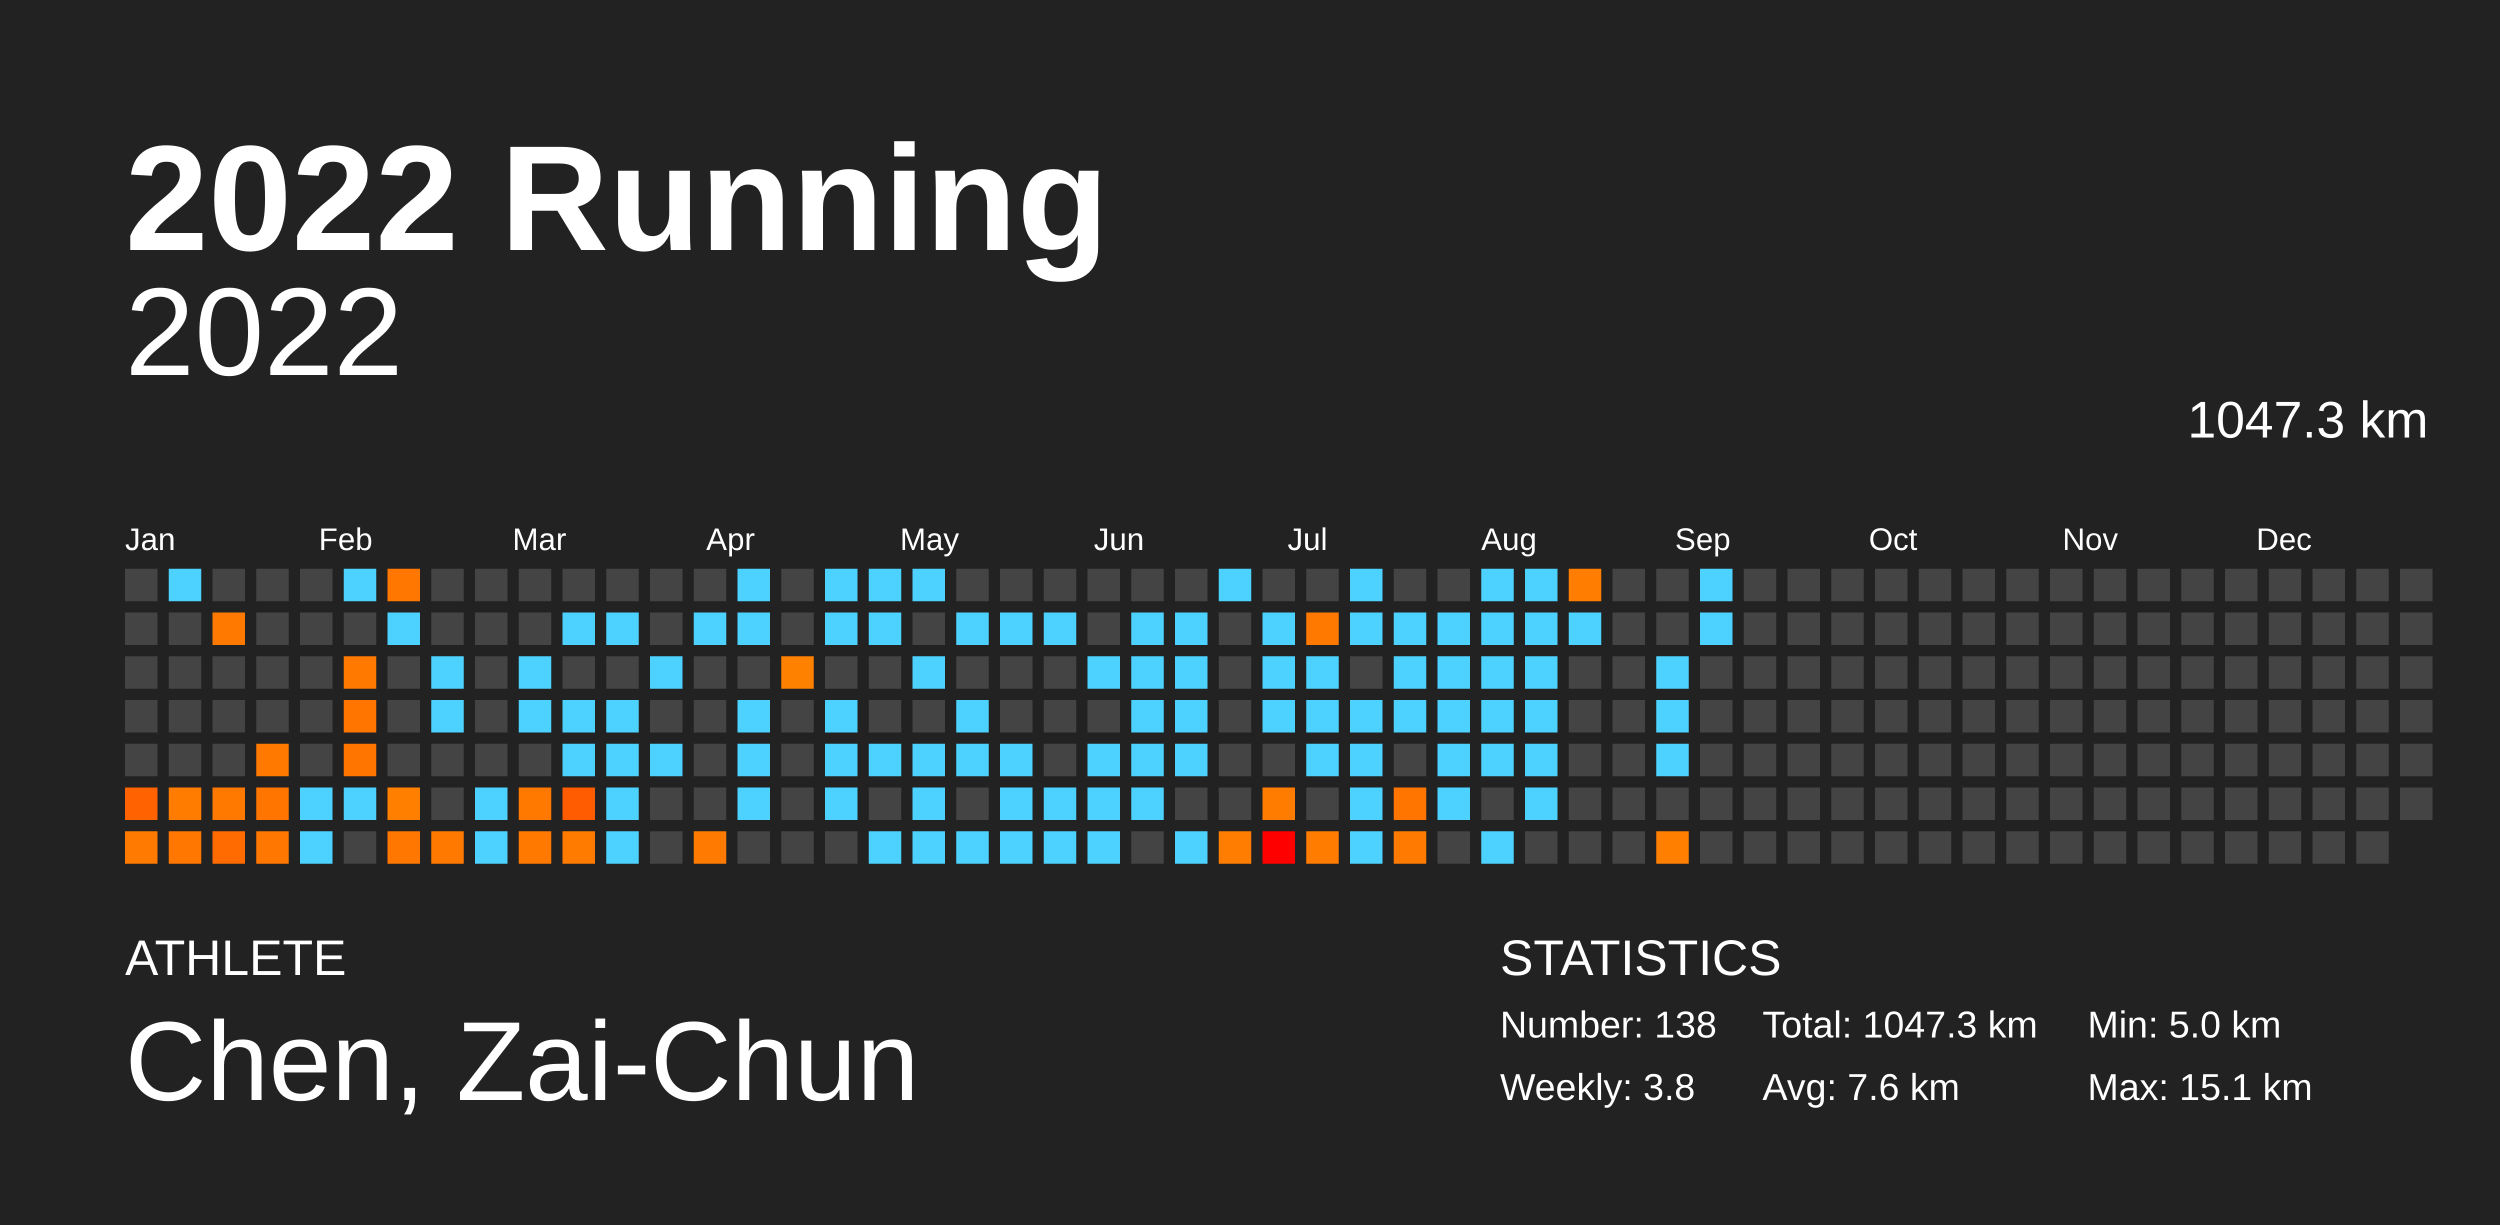
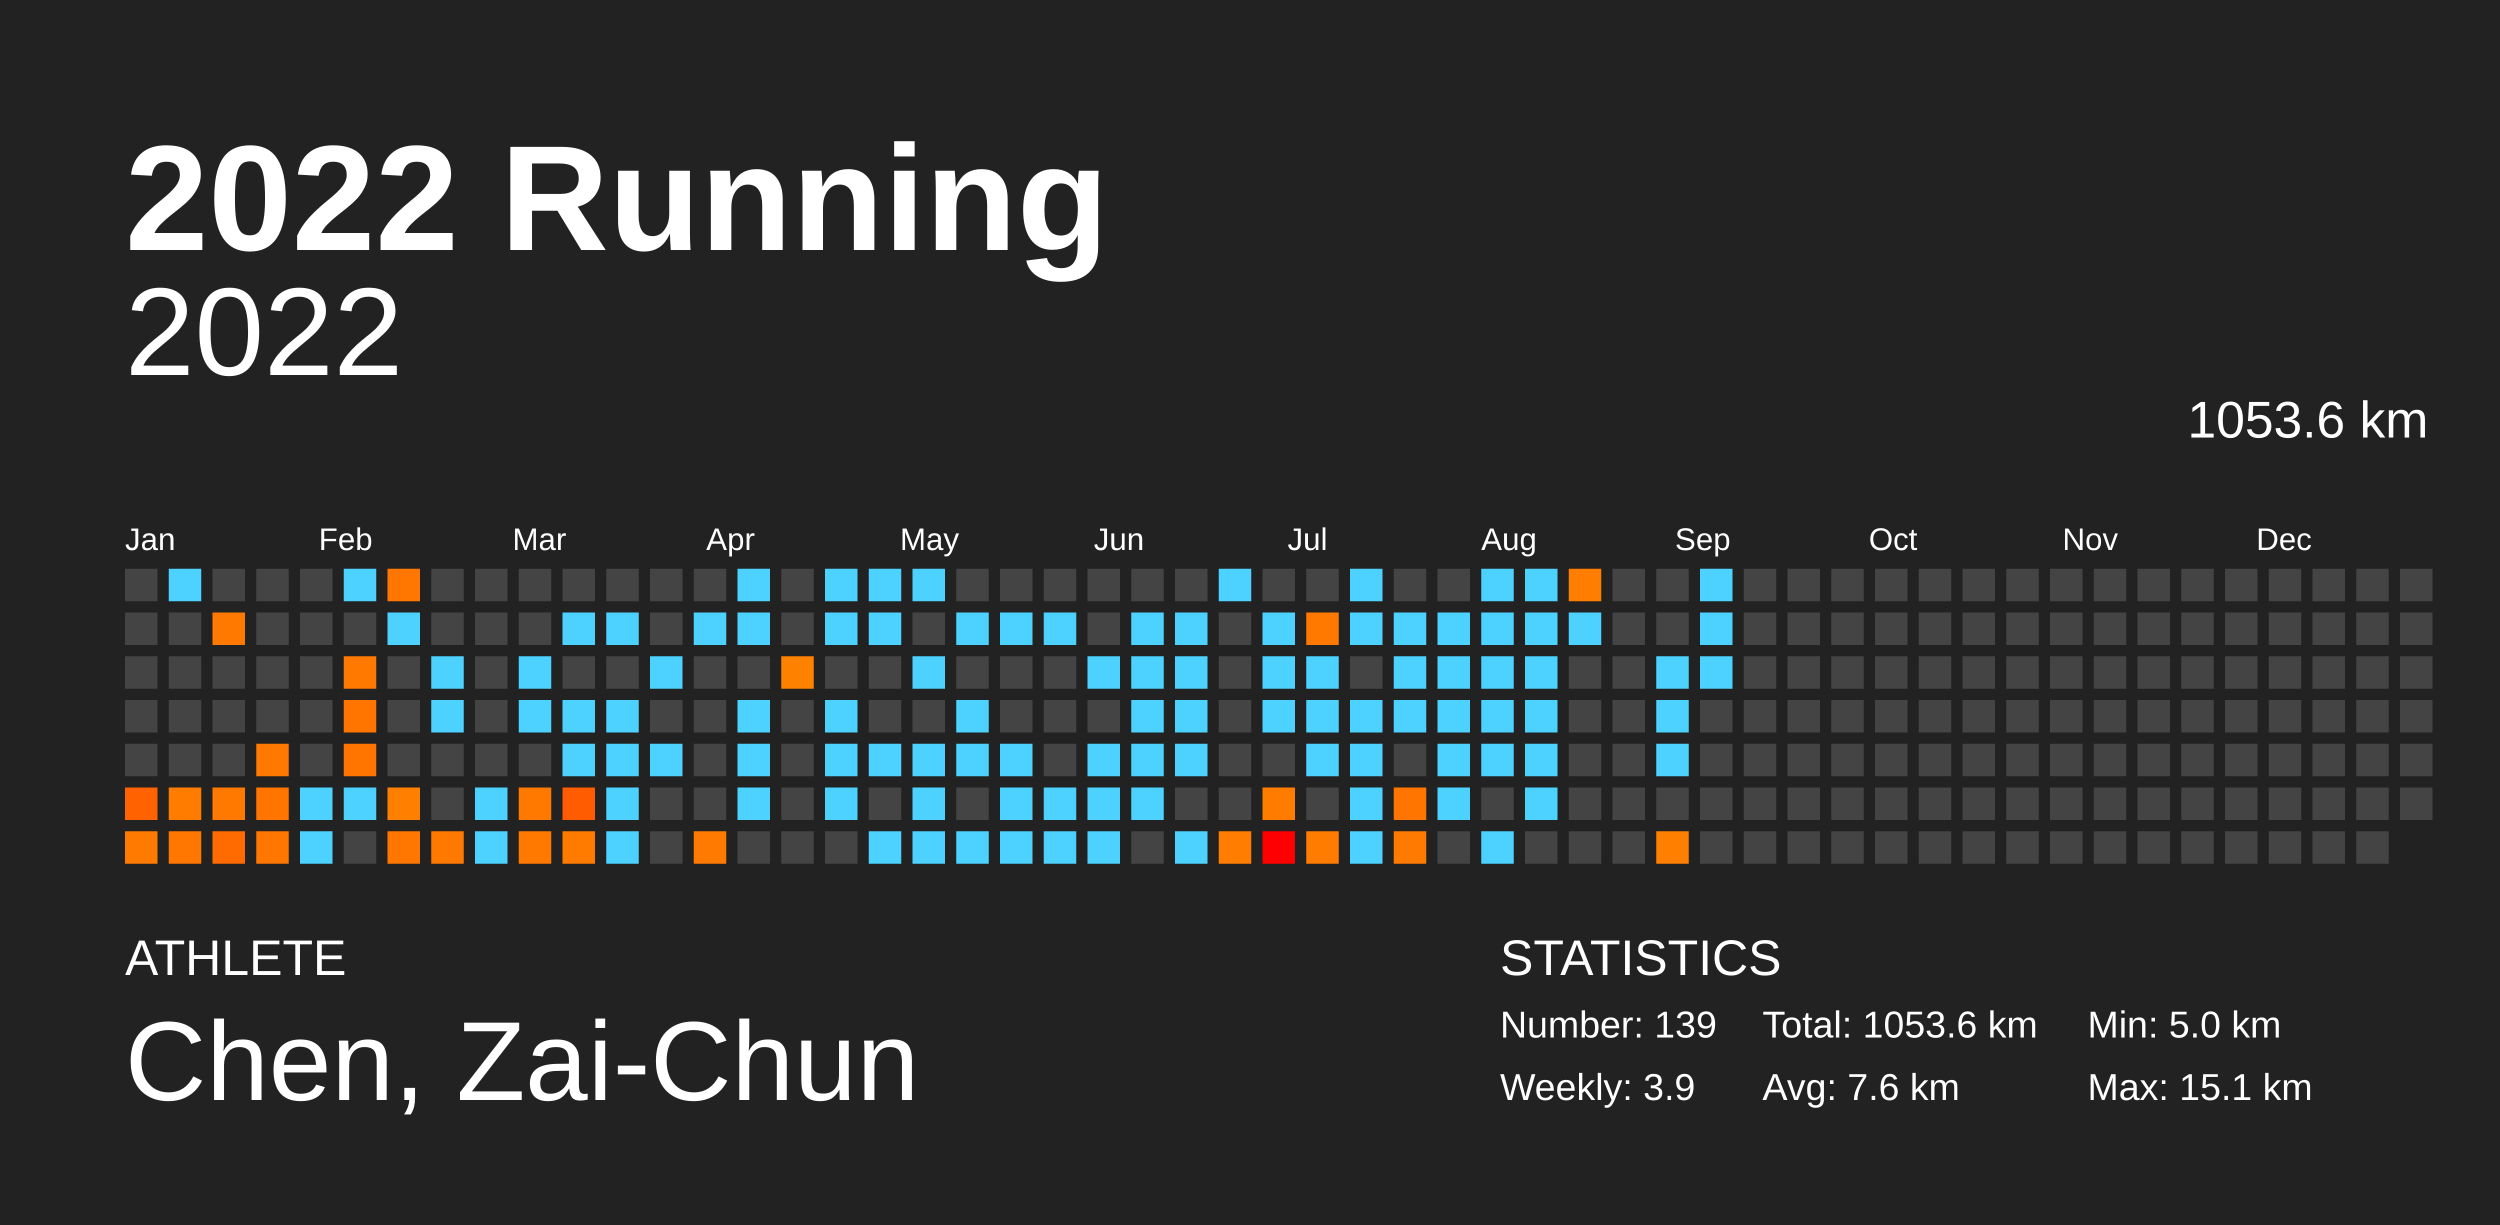
<svg xmlns="http://www.w3.org/2000/svg" baseProfile="full" height="98mm" version="1.1" viewBox="0,0,200,98" width="200mm">
  <defs />
  <rect fill="#222222" height="98" width="200" x="0" y="0" />
  <text fill="#FFFFFF" style="font-size:12px; font-family:Arial; font-weight:bold;" x="10" y="20">2022 Running</text>
  <text fill="#FFFFFF" style="font-size:4px; font-family:Arial" x="10" y="78">ATHLETE</text>
  <text fill="#FFFFFF" style="font-size:9px; font-family:Arial" x="10" y="88">Chen, Zai-Chun</text>
  <text fill="#FFFFFF" style="font-size:4px; font-family:Arial" x="120" y="78">STATISTICS</text>
-   <text fill="#FFFFFF" style="font-size:3px; font-family:Arial" x="120" y="83">Number: 138</text>
-   <text fill="#FFFFFF" style="font-size:3px; font-family:Arial" x="120" y="88">Weekly: 3.8</text>
-   <text fill="#FFFFFF" style="font-size:3px; font-family:Arial" x="141" y="83">Total: 1047.3 km</text>
+   <text fill="#FFFFFF" style="font-size:3px; font-family:Arial" x="120" y="83">Number: 139</text>
+   <text fill="#FFFFFF" style="font-size:3px; font-family:Arial" x="120" y="88">Weekly: 3.9</text>
+   <text fill="#FFFFFF" style="font-size:3px; font-family:Arial" x="141" y="83">Total: 1053.6 km</text>
  <text fill="#FFFFFF" style="font-size:3px; font-family:Arial" x="141" y="88">Avg: 7.6 km</text>
  <text fill="#FFFFFF" style="font-size:3px; font-family:Arial" x="167" y="83">Min: 5.0 km</text>
  <text fill="#FFFFFF" style="font-size:3px; font-family:Arial" x="167" y="88">Max: 15.1 km</text>
  <text alignment-baseline="hanging" fill="#FFFFFF" style="font-size:10.0px; font-family:Arial;" x="10" y="30">2022</text>
-   <text alignment-baseline="hanging" fill="#FFFFFF" style="font-size:4.125px; font-family:Arial;" x="175" y="35">1047.3 km</text>
+   <text alignment-baseline="hanging" fill="#FFFFFF" style="font-size:4.125px; font-family:Arial;" x="175" y="35">1053.6 km</text>
  <text fill="#FFFFFF" style="font-size:2.5px; font-family:Arial" x="10.0" y="44">Jan</text>
  <text fill="#FFFFFF" style="font-size:2.5px; font-family:Arial" x="25.5" y="44">Feb</text>
  <text fill="#FFFFFF" style="font-size:2.5px; font-family:Arial" x="41.0" y="44">Mar</text>
  <text fill="#FFFFFF" style="font-size:2.5px; font-family:Arial" x="56.5" y="44">Apr</text>
  <text fill="#FFFFFF" style="font-size:2.5px; font-family:Arial" x="72.0" y="44">May</text>
  <text fill="#FFFFFF" style="font-size:2.5px; font-family:Arial" x="87.5" y="44">Jun</text>
  <text fill="#FFFFFF" style="font-size:2.5px; font-family:Arial" x="103.0" y="44">Jul</text>
  <text fill="#FFFFFF" style="font-size:2.5px; font-family:Arial" x="118.5" y="44">Aug</text>
  <text fill="#FFFFFF" style="font-size:2.5px; font-family:Arial" x="134.0" y="44">Sep</text>
  <text fill="#FFFFFF" style="font-size:2.5px; font-family:Arial" x="149.5" y="44">Oct</text>
  <text fill="#FFFFFF" style="font-size:2.5px; font-family:Arial" x="165.0" y="44">Nov</text>
  <text fill="#FFFFFF" style="font-size:2.5px; font-family:Arial" x="180.5" y="44">Dec</text>
  <rect fill="#444444" height="2.6" width="2.6" x="10.0" y="45.5" />
  <rect fill="#444444" height="2.6" width="2.6" x="10.0" y="49.0" />
  <rect fill="#444444" height="2.6" width="2.6" x="10.0" y="52.5" />
  <rect fill="#444444" height="2.6" width="2.6" x="10.0" y="56.0" />
  <rect fill="#444444" height="2.6" width="2.6" x="10.0" y="59.5" />
  <rect fill="#ff6200" height="2.6" width="2.6" x="10.0" y="63.0" />
  <rect fill="#ff7a00" height="2.6" width="2.6" x="10.0" y="66.5" />
  <rect fill="#4dd2ff" height="2.6" width="2.6" x="13.5" y="45.5" />
  <rect fill="#444444" height="2.6" width="2.6" x="13.5" y="49.0" />
  <rect fill="#444444" height="2.6" width="2.6" x="13.5" y="52.5" />
  <rect fill="#444444" height="2.6" width="2.6" x="13.5" y="56.0" />
  <rect fill="#444444" height="2.6" width="2.6" x="13.5" y="59.5" />
  <rect fill="#ff7c00" height="2.6" width="2.6" x="13.5" y="63.0" />
  <rect fill="#ff7600" height="2.6" width="2.6" x="13.5" y="66.5" />
  <rect fill="#444444" height="2.6" width="2.6" x="17.0" y="45.5" />
  <rect fill="#ff7900" height="2.6" width="2.6" x="17.0" y="49.0" />
  <rect fill="#444444" height="2.6" width="2.6" x="17.0" y="52.5" />
  <rect fill="#444444" height="2.6" width="2.6" x="17.0" y="56.0" />
  <rect fill="#444444" height="2.6" width="2.6" x="17.0" y="59.5" />
  <rect fill="#ff7900" height="2.6" width="2.6" x="17.0" y="63.0" />
  <rect fill="#ff6b00" height="2.6" width="2.6" x="17.0" y="66.5" />
  <rect fill="#444444" height="2.6" width="2.6" x="20.5" y="45.5" />
  <rect fill="#444444" height="2.6" width="2.6" x="20.5" y="49.0" />
  <rect fill="#444444" height="2.6" width="2.6" x="20.5" y="52.5" />
  <rect fill="#444444" height="2.6" width="2.6" x="20.5" y="56.0" />
  <rect fill="#ff7800" height="2.6" width="2.6" x="20.5" y="59.5" />
  <rect fill="#ff7500" height="2.6" width="2.6" x="20.5" y="63.0" />
  <rect fill="#ff7600" height="2.6" width="2.6" x="20.5" y="66.5" />
  <rect fill="#444444" height="2.6" width="2.6" x="24.0" y="45.5" />
  <rect fill="#444444" height="2.6" width="2.6" x="24.0" y="49.0" />
  <rect fill="#444444" height="2.6" width="2.6" x="24.0" y="52.5" />
  <rect fill="#444444" height="2.6" width="2.6" x="24.0" y="56.0" />
  <rect fill="#444444" height="2.6" width="2.6" x="24.0" y="59.5" />
  <rect fill="#4dd2ff" height="2.6" width="2.6" x="24.0" y="63.0" />
  <rect fill="#4dd2ff" height="2.6" width="2.6" x="24.0" y="66.5" />
  <rect fill="#4dd2ff" height="2.6" width="2.6" x="27.5" y="45.5" />
  <rect fill="#444444" height="2.6" width="2.6" x="27.5" y="49.0" />
  <rect fill="#ff7800" height="2.6" width="2.6" x="27.5" y="52.5" />
  <rect fill="#ff7500" height="2.6" width="2.6" x="27.5" y="56.0" />
  <rect fill="#ff7500" height="2.6" width="2.6" x="27.5" y="59.5" />
  <rect fill="#4dd2ff" height="2.6" width="2.6" x="27.5" y="63.0" />
  <rect fill="#444444" height="2.6" width="2.6" x="27.5" y="66.5" />
  <rect fill="#ff7700" height="2.6" width="2.6" x="31.0" y="45.5" />
  <rect fill="#4dd2ff" height="2.6" width="2.6" x="31.0" y="49.0" />
  <rect fill="#444444" height="2.6" width="2.6" x="31.0" y="52.5" />
  <rect fill="#444444" height="2.6" width="2.6" x="31.0" y="56.0" />
  <rect fill="#444444" height="2.6" width="2.6" x="31.0" y="59.5" />
  <rect fill="#ff8000" height="2.6" width="2.6" x="31.0" y="63.0" />
  <rect fill="#ff7700" height="2.6" width="2.6" x="31.0" y="66.5" />
  <rect fill="#444444" height="2.6" width="2.6" x="34.5" y="45.5" />
  <rect fill="#444444" height="2.6" width="2.6" x="34.5" y="49.0" />
  <rect fill="#4dd2ff" height="2.6" width="2.6" x="34.5" y="52.5" />
  <rect fill="#4dd2ff" height="2.6" width="2.6" x="34.5" y="56.0" />
  <rect fill="#444444" height="2.6" width="2.6" x="34.5" y="59.5" />
  <rect fill="#444444" height="2.6" width="2.6" x="34.5" y="63.0" />
  <rect fill="#ff7900" height="2.6" width="2.6" x="34.5" y="66.5" />
  <rect fill="#444444" height="2.6" width="2.6" x="38.0" y="45.5" />
  <rect fill="#444444" height="2.6" width="2.6" x="38.0" y="49.0" />
  <rect fill="#444444" height="2.6" width="2.6" x="38.0" y="52.5" />
  <rect fill="#444444" height="2.6" width="2.6" x="38.0" y="56.0" />
  <rect fill="#444444" height="2.6" width="2.6" x="38.0" y="59.5" />
  <rect fill="#4dd2ff" height="2.6" width="2.6" x="38.0" y="63.0" />
  <rect fill="#4dd2ff" height="2.6" width="2.6" x="38.0" y="66.5" />
  <rect fill="#444444" height="2.6" width="2.6" x="41.5" y="45.5" />
  <rect fill="#444444" height="2.6" width="2.6" x="41.5" y="49.0" />
  <rect fill="#4dd2ff" height="2.6" width="2.6" x="41.5" y="52.5" />
  <rect fill="#4dd2ff" height="2.6" width="2.6" x="41.5" y="56.0" />
  <rect fill="#444444" height="2.6" width="2.6" x="41.5" y="59.5" />
  <rect fill="#ff7900" height="2.6" width="2.6" x="41.5" y="63.0" />
  <rect fill="#ff7900" height="2.6" width="2.6" x="41.5" y="66.5" />
  <rect fill="#444444" height="2.6" width="2.6" x="45.0" y="45.5" />
  <rect fill="#4dd2ff" height="2.6" width="2.6" x="45.0" y="49.0" />
  <rect fill="#444444" height="2.6" width="2.6" x="45.0" y="52.5" />
  <rect fill="#4dd2ff" height="2.6" width="2.6" x="45.0" y="56.0" />
  <rect fill="#4dd2ff" height="2.6" width="2.6" x="45.0" y="59.5" />
  <rect fill="#ff5b00" height="2.6" width="2.6" x="45.0" y="63.0" />
  <rect fill="#ff7b00" height="2.6" width="2.6" x="45.0" y="66.5" />
  <rect fill="#444444" height="2.6" width="2.6" x="48.5" y="45.5" />
  <rect fill="#4dd2ff" height="2.6" width="2.6" x="48.5" y="49.0" />
  <rect fill="#444444" height="2.6" width="2.6" x="48.5" y="52.5" />
  <rect fill="#4dd2ff" height="2.6" width="2.6" x="48.5" y="56.0" />
  <rect fill="#4dd2ff" height="2.6" width="2.6" x="48.5" y="59.5" />
  <rect fill="#4dd2ff" height="2.6" width="2.6" x="48.5" y="63.0" />
  <rect fill="#4dd2ff" height="2.6" width="2.6" x="48.5" y="66.5" />
  <rect fill="#444444" height="2.6" width="2.6" x="52.0" y="45.5" />
  <rect fill="#444444" height="2.6" width="2.6" x="52.0" y="49.0" />
  <rect fill="#4dd2ff" height="2.6" width="2.6" x="52.0" y="52.5" />
  <rect fill="#444444" height="2.6" width="2.6" x="52.0" y="56.0" />
  <rect fill="#4dd2ff" height="2.6" width="2.6" x="52.0" y="59.5" />
  <rect fill="#444444" height="2.6" width="2.6" x="52.0" y="63.0" />
  <rect fill="#444444" height="2.6" width="2.6" x="52.0" y="66.5" />
  <rect fill="#444444" height="2.6" width="2.6" x="55.5" y="45.5" />
  <rect fill="#4dd2ff" height="2.6" width="2.6" x="55.5" y="49.0" />
  <rect fill="#444444" height="2.6" width="2.6" x="55.5" y="52.5" />
  <rect fill="#444444" height="2.6" width="2.6" x="55.5" y="56.0" />
  <rect fill="#444444" height="2.6" width="2.6" x="55.5" y="59.5" />
  <rect fill="#444444" height="2.6" width="2.6" x="55.5" y="63.0" />
  <rect fill="#ff7a00" height="2.6" width="2.6" x="55.5" y="66.5" />
  <rect fill="#4dd2ff" height="2.6" width="2.6" x="59.0" y="45.5" />
  <rect fill="#4dd2ff" height="2.6" width="2.6" x="59.0" y="49.0" />
  <rect fill="#444444" height="2.6" width="2.6" x="59.0" y="52.5" />
  <rect fill="#4dd2ff" height="2.6" width="2.6" x="59.0" y="56.0" />
  <rect fill="#4dd2ff" height="2.6" width="2.6" x="59.0" y="59.5" />
  <rect fill="#4dd2ff" height="2.6" width="2.6" x="59.0" y="63.0" />
  <rect fill="#444444" height="2.6" width="2.6" x="59.0" y="66.5" />
  <rect fill="#444444" height="2.6" width="2.6" x="62.5" y="45.5" />
  <rect fill="#444444" height="2.6" width="2.6" x="62.5" y="49.0" />
  <rect fill="#ff8100" height="2.6" width="2.6" x="62.5" y="52.5" />
  <rect fill="#444444" height="2.6" width="2.6" x="62.5" y="56.0" />
  <rect fill="#444444" height="2.6" width="2.6" x="62.5" y="59.5" />
  <rect fill="#444444" height="2.6" width="2.6" x="62.5" y="63.0" />
  <rect fill="#444444" height="2.6" width="2.6" x="62.5" y="66.5" />
  <rect fill="#4dd2ff" height="2.6" width="2.6" x="66.0" y="45.5" />
  <rect fill="#4dd2ff" height="2.6" width="2.6" x="66.0" y="49.0" />
  <rect fill="#444444" height="2.6" width="2.6" x="66.0" y="52.5" />
  <rect fill="#4dd2ff" height="2.6" width="2.6" x="66.0" y="56.0" />
  <rect fill="#4dd2ff" height="2.6" width="2.6" x="66.0" y="59.5" />
  <rect fill="#4dd2ff" height="2.6" width="2.6" x="66.0" y="63.0" />
  <rect fill="#444444" height="2.6" width="2.6" x="66.0" y="66.5" />
  <rect fill="#4dd2ff" height="2.6" width="2.6" x="69.5" y="45.5" />
  <rect fill="#4dd2ff" height="2.6" width="2.6" x="69.5" y="49.0" />
  <rect fill="#444444" height="2.6" width="2.6" x="69.5" y="52.5" />
  <rect fill="#444444" height="2.6" width="2.6" x="69.5" y="56.0" />
  <rect fill="#4dd2ff" height="2.6" width="2.6" x="69.5" y="59.5" />
  <rect fill="#444444" height="2.6" width="2.6" x="69.5" y="63.0" />
  <rect fill="#4dd2ff" height="2.6" width="2.6" x="69.5" y="66.5" />
  <rect fill="#4dd2ff" height="2.6" width="2.6" x="73.0" y="45.5" />
  <rect fill="#444444" height="2.6" width="2.6" x="73.0" y="49.0" />
  <rect fill="#4dd2ff" height="2.6" width="2.6" x="73.0" y="52.5" />
  <rect fill="#444444" height="2.6" width="2.6" x="73.0" y="56.0" />
  <rect fill="#4dd2ff" height="2.6" width="2.6" x="73.0" y="59.5" />
  <rect fill="#4dd2ff" height="2.6" width="2.6" x="73.0" y="63.0" />
  <rect fill="#4dd2ff" height="2.6" width="2.6" x="73.0" y="66.5" />
  <rect fill="#444444" height="2.6" width="2.6" x="76.5" y="45.5" />
  <rect fill="#4dd2ff" height="2.6" width="2.6" x="76.5" y="49.0" />
  <rect fill="#444444" height="2.6" width="2.6" x="76.5" y="52.5" />
  <rect fill="#4dd2ff" height="2.6" width="2.6" x="76.5" y="56.0" />
  <rect fill="#4dd2ff" height="2.6" width="2.6" x="76.5" y="59.5" />
  <rect fill="#444444" height="2.6" width="2.6" x="76.5" y="63.0" />
  <rect fill="#4dd2ff" height="2.6" width="2.6" x="76.5" y="66.5" />
  <rect fill="#444444" height="2.6" width="2.6" x="80.0" y="45.5" />
  <rect fill="#4dd2ff" height="2.6" width="2.6" x="80.0" y="49.0" />
  <rect fill="#444444" height="2.6" width="2.6" x="80.0" y="52.5" />
  <rect fill="#444444" height="2.6" width="2.6" x="80.0" y="56.0" />
  <rect fill="#4dd2ff" height="2.6" width="2.6" x="80.0" y="59.5" />
  <rect fill="#4dd2ff" height="2.6" width="2.6" x="80.0" y="63.0" />
  <rect fill="#4dd2ff" height="2.6" width="2.6" x="80.0" y="66.5" />
  <rect fill="#444444" height="2.6" width="2.6" x="83.5" y="45.5" />
  <rect fill="#4dd2ff" height="2.6" width="2.6" x="83.5" y="49.0" />
  <rect fill="#444444" height="2.6" width="2.6" x="83.5" y="52.5" />
  <rect fill="#444444" height="2.6" width="2.6" x="83.5" y="56.0" />
  <rect fill="#444444" height="2.6" width="2.6" x="83.5" y="59.5" />
  <rect fill="#4dd2ff" height="2.6" width="2.6" x="83.5" y="63.0" />
  <rect fill="#4dd2ff" height="2.6" width="2.6" x="83.5" y="66.5" />
  <rect fill="#444444" height="2.6" width="2.6" x="87.0" y="45.5" />
  <rect fill="#444444" height="2.6" width="2.6" x="87.0" y="49.0" />
  <rect fill="#4dd2ff" height="2.6" width="2.6" x="87.0" y="52.5" />
  <rect fill="#444444" height="2.6" width="2.6" x="87.0" y="56.0" />
  <rect fill="#4dd2ff" height="2.6" width="2.6" x="87.0" y="59.5" />
  <rect fill="#4dd2ff" height="2.6" width="2.6" x="87.0" y="63.0" />
  <rect fill="#4dd2ff" height="2.6" width="2.6" x="87.0" y="66.5" />
  <rect fill="#444444" height="2.6" width="2.6" x="90.5" y="45.5" />
  <rect fill="#4dd2ff" height="2.6" width="2.6" x="90.5" y="49.0" />
  <rect fill="#4dd2ff" height="2.6" width="2.6" x="90.5" y="52.5" />
  <rect fill="#4dd2ff" height="2.6" width="2.6" x="90.5" y="56.0" />
  <rect fill="#4dd2ff" height="2.6" width="2.6" x="90.5" y="59.5" />
  <rect fill="#4dd2ff" height="2.6" width="2.6" x="90.5" y="63.0" />
  <rect fill="#444444" height="2.6" width="2.6" x="90.5" y="66.5" />
  <rect fill="#444444" height="2.6" width="2.6" x="94.0" y="45.5" />
  <rect fill="#4dd2ff" height="2.6" width="2.6" x="94.0" y="49.0" />
  <rect fill="#4dd2ff" height="2.6" width="2.6" x="94.0" y="52.5" />
  <rect fill="#4dd2ff" height="2.6" width="2.6" x="94.0" y="56.0" />
  <rect fill="#4dd2ff" height="2.6" width="2.6" x="94.0" y="59.5" />
  <rect fill="#444444" height="2.6" width="2.6" x="94.0" y="63.0" />
  <rect fill="#4dd2ff" height="2.6" width="2.6" x="94.0" y="66.5" />
  <rect fill="#4dd2ff" height="2.6" width="2.6" x="97.5" y="45.5" />
  <rect fill="#444444" height="2.6" width="2.6" x="97.5" y="49.0" />
  <rect fill="#444444" height="2.6" width="2.6" x="97.5" y="52.5" />
  <rect fill="#444444" height="2.6" width="2.6" x="97.5" y="56.0" />
  <rect fill="#444444" height="2.6" width="2.6" x="97.5" y="59.5" />
  <rect fill="#444444" height="2.6" width="2.6" x="97.5" y="63.0" />
  <rect fill="#ff7d00" height="2.6" width="2.6" x="97.5" y="66.5" />
  <rect fill="#444444" height="2.6" width="2.6" x="101.0" y="45.5" />
  <rect fill="#4dd2ff" height="2.6" width="2.6" x="101.0" y="49.0" />
  <rect fill="#4dd2ff" height="2.6" width="2.6" x="101.0" y="52.5" />
  <rect fill="#4dd2ff" height="2.6" width="2.6" x="101.0" y="56.0" />
  <rect fill="#444444" height="2.6" width="2.6" x="101.0" y="59.5" />
  <rect fill="#ff7c00" height="2.6" width="2.6" x="101.0" y="63.0" />
  <rect fill="#ff0000" height="2.6" width="2.6" x="101.0" y="66.5" />
  <rect fill="#444444" height="2.6" width="2.6" x="104.5" y="45.5" />
  <rect fill="#ff7900" height="2.6" width="2.6" x="104.5" y="49.0" />
  <rect fill="#4dd2ff" height="2.6" width="2.6" x="104.5" y="52.5" />
  <rect fill="#4dd2ff" height="2.6" width="2.6" x="104.5" y="56.0" />
  <rect fill="#4dd2ff" height="2.6" width="2.6" x="104.5" y="59.5" />
  <rect fill="#444444" height="2.6" width="2.6" x="104.5" y="63.0" />
  <rect fill="#ff7c00" height="2.6" width="2.6" x="104.5" y="66.5" />
  <rect fill="#4dd2ff" height="2.6" width="2.6" x="108.0" y="45.5" />
  <rect fill="#4dd2ff" height="2.6" width="2.6" x="108.0" y="49.0" />
  <rect fill="#444444" height="2.6" width="2.6" x="108.0" y="52.5" />
  <rect fill="#4dd2ff" height="2.6" width="2.6" x="108.0" y="56.0" />
  <rect fill="#4dd2ff" height="2.6" width="2.6" x="108.0" y="59.5" />
  <rect fill="#4dd2ff" height="2.6" width="2.6" x="108.0" y="63.0" />
  <rect fill="#4dd2ff" height="2.6" width="2.6" x="108.0" y="66.5" />
  <rect fill="#444444" height="2.6" width="2.6" x="111.5" y="45.5" />
  <rect fill="#4dd2ff" height="2.6" width="2.6" x="111.5" y="49.0" />
  <rect fill="#4dd2ff" height="2.6" width="2.6" x="111.5" y="52.5" />
  <rect fill="#4dd2ff" height="2.6" width="2.6" x="111.5" y="56.0" />
  <rect fill="#444444" height="2.6" width="2.6" x="111.5" y="59.5" />
  <rect fill="#ff7500" height="2.6" width="2.6" x="111.5" y="63.0" />
  <rect fill="#ff7a00" height="2.6" width="2.6" x="111.5" y="66.5" />
  <rect fill="#444444" height="2.6" width="2.6" x="115.0" y="45.5" />
  <rect fill="#4dd2ff" height="2.6" width="2.6" x="115.0" y="49.0" />
  <rect fill="#4dd2ff" height="2.6" width="2.6" x="115.0" y="52.5" />
  <rect fill="#4dd2ff" height="2.6" width="2.6" x="115.0" y="56.0" />
  <rect fill="#4dd2ff" height="2.6" width="2.6" x="115.0" y="59.5" />
  <rect fill="#4dd2ff" height="2.6" width="2.6" x="115.0" y="63.0" />
  <rect fill="#444444" height="2.6" width="2.6" x="115.0" y="66.5" />
  <rect fill="#4dd2ff" height="2.6" width="2.6" x="118.5" y="45.5" />
  <rect fill="#4dd2ff" height="2.6" width="2.6" x="118.5" y="49.0" />
  <rect fill="#4dd2ff" height="2.6" width="2.6" x="118.5" y="52.5" />
  <rect fill="#4dd2ff" height="2.6" width="2.6" x="118.5" y="56.0" />
  <rect fill="#4dd2ff" height="2.6" width="2.6" x="118.5" y="59.5" />
  <rect fill="#444444" height="2.6" width="2.6" x="118.5" y="63.0" />
  <rect fill="#4dd2ff" height="2.6" width="2.6" x="118.5" y="66.5" />
  <rect fill="#4dd2ff" height="2.6" width="2.6" x="122.0" y="45.5" />
  <rect fill="#4dd2ff" height="2.6" width="2.6" x="122.0" y="49.0" />
  <rect fill="#4dd2ff" height="2.6" width="2.6" x="122.0" y="52.5" />
  <rect fill="#4dd2ff" height="2.6" width="2.6" x="122.0" y="56.0" />
  <rect fill="#4dd2ff" height="2.6" width="2.6" x="122.0" y="59.5" />
  <rect fill="#4dd2ff" height="2.6" width="2.6" x="122.0" y="63.0" />
  <rect fill="#444444" height="2.6" width="2.6" x="122.0" y="66.5" />
  <rect fill="#ff7d00" height="2.6" width="2.6" x="125.5" y="45.5" />
  <rect fill="#4dd2ff" height="2.6" width="2.6" x="125.5" y="49.0" />
  <rect fill="#444444" height="2.6" width="2.6" x="125.5" y="52.5" />
  <rect fill="#444444" height="2.6" width="2.6" x="125.5" y="56.0" />
  <rect fill="#444444" height="2.6" width="2.6" x="125.5" y="59.5" />
  <rect fill="#444444" height="2.6" width="2.6" x="125.5" y="63.0" />
  <rect fill="#444444" height="2.6" width="2.6" x="125.5" y="66.5" />
  <rect fill="#444444" height="2.6" width="2.6" x="129.0" y="45.5" />
  <rect fill="#444444" height="2.6" width="2.6" x="129.0" y="49.0" />
  <rect fill="#444444" height="2.6" width="2.6" x="129.0" y="52.5" />
  <rect fill="#444444" height="2.6" width="2.6" x="129.0" y="56.0" />
  <rect fill="#444444" height="2.6" width="2.6" x="129.0" y="59.5" />
  <rect fill="#444444" height="2.6" width="2.6" x="129.0" y="63.0" />
  <rect fill="#444444" height="2.6" width="2.6" x="129.0" y="66.5" />
  <rect fill="#444444" height="2.6" width="2.6" x="132.5" y="45.5" />
  <rect fill="#444444" height="2.6" width="2.6" x="132.5" y="49.0" />
  <rect fill="#4dd2ff" height="2.6" width="2.6" x="132.5" y="52.5" />
  <rect fill="#4dd2ff" height="2.6" width="2.6" x="132.5" y="56.0" />
  <rect fill="#4dd2ff" height="2.6" width="2.6" x="132.5" y="59.5" />
  <rect fill="#444444" height="2.6" width="2.6" x="132.5" y="63.0" />
  <rect fill="#ff8000" height="2.6" width="2.6" x="132.5" y="66.5" />
  <rect fill="#4dd2ff" height="2.6" width="2.6" x="136.0" y="45.5" />
  <rect fill="#4dd2ff" height="2.6" width="2.6" x="136.0" y="49.0" />
-   <rect fill="#444444" height="2.6" width="2.6" x="136.0" y="52.5" />
+   <rect fill="#4dd2ff" height="2.6" width="2.6" x="136.0" y="52.5" />
  <rect fill="#444444" height="2.6" width="2.6" x="136.0" y="56.0" />
  <rect fill="#444444" height="2.6" width="2.6" x="136.0" y="59.5" />
  <rect fill="#444444" height="2.6" width="2.6" x="136.0" y="63.0" />
  <rect fill="#444444" height="2.6" width="2.6" x="136.0" y="66.5" />
  <rect fill="#444444" height="2.6" width="2.6" x="139.5" y="45.5" />
  <rect fill="#444444" height="2.6" width="2.6" x="139.5" y="49.0" />
  <rect fill="#444444" height="2.6" width="2.6" x="139.5" y="52.5" />
  <rect fill="#444444" height="2.6" width="2.6" x="139.5" y="56.0" />
  <rect fill="#444444" height="2.6" width="2.6" x="139.5" y="59.5" />
  <rect fill="#444444" height="2.6" width="2.6" x="139.5" y="63.0" />
  <rect fill="#444444" height="2.6" width="2.6" x="139.5" y="66.5" />
  <rect fill="#444444" height="2.6" width="2.6" x="143.0" y="45.5" />
  <rect fill="#444444" height="2.6" width="2.6" x="143.0" y="49.0" />
  <rect fill="#444444" height="2.6" width="2.6" x="143.0" y="52.5" />
  <rect fill="#444444" height="2.6" width="2.6" x="143.0" y="56.0" />
  <rect fill="#444444" height="2.6" width="2.6" x="143.0" y="59.5" />
  <rect fill="#444444" height="2.6" width="2.6" x="143.0" y="63.0" />
  <rect fill="#444444" height="2.6" width="2.6" x="143.0" y="66.5" />
  <rect fill="#444444" height="2.6" width="2.6" x="146.5" y="45.5" />
  <rect fill="#444444" height="2.6" width="2.6" x="146.5" y="49.0" />
  <rect fill="#444444" height="2.6" width="2.6" x="146.5" y="52.5" />
  <rect fill="#444444" height="2.6" width="2.6" x="146.5" y="56.0" />
  <rect fill="#444444" height="2.6" width="2.6" x="146.5" y="59.5" />
  <rect fill="#444444" height="2.6" width="2.6" x="146.5" y="63.0" />
  <rect fill="#444444" height="2.6" width="2.6" x="146.5" y="66.5" />
  <rect fill="#444444" height="2.6" width="2.6" x="150.0" y="45.5" />
  <rect fill="#444444" height="2.6" width="2.6" x="150.0" y="49.0" />
  <rect fill="#444444" height="2.6" width="2.6" x="150.0" y="52.5" />
  <rect fill="#444444" height="2.6" width="2.6" x="150.0" y="56.0" />
  <rect fill="#444444" height="2.6" width="2.6" x="150.0" y="59.5" />
  <rect fill="#444444" height="2.6" width="2.6" x="150.0" y="63.0" />
  <rect fill="#444444" height="2.6" width="2.6" x="150.0" y="66.5" />
  <rect fill="#444444" height="2.6" width="2.6" x="153.5" y="45.5" />
  <rect fill="#444444" height="2.6" width="2.6" x="153.5" y="49.0" />
  <rect fill="#444444" height="2.6" width="2.6" x="153.5" y="52.5" />
  <rect fill="#444444" height="2.6" width="2.6" x="153.5" y="56.0" />
  <rect fill="#444444" height="2.6" width="2.6" x="153.5" y="59.5" />
  <rect fill="#444444" height="2.6" width="2.6" x="153.5" y="63.0" />
  <rect fill="#444444" height="2.6" width="2.6" x="153.5" y="66.5" />
  <rect fill="#444444" height="2.6" width="2.6" x="157.0" y="45.5" />
  <rect fill="#444444" height="2.6" width="2.6" x="157.0" y="49.0" />
  <rect fill="#444444" height="2.6" width="2.6" x="157.0" y="52.5" />
  <rect fill="#444444" height="2.6" width="2.6" x="157.0" y="56.0" />
  <rect fill="#444444" height="2.6" width="2.6" x="157.0" y="59.5" />
  <rect fill="#444444" height="2.6" width="2.6" x="157.0" y="63.0" />
  <rect fill="#444444" height="2.6" width="2.6" x="157.0" y="66.5" />
  <rect fill="#444444" height="2.6" width="2.6" x="160.5" y="45.5" />
  <rect fill="#444444" height="2.6" width="2.6" x="160.5" y="49.0" />
  <rect fill="#444444" height="2.6" width="2.6" x="160.5" y="52.5" />
  <rect fill="#444444" height="2.6" width="2.6" x="160.5" y="56.0" />
  <rect fill="#444444" height="2.6" width="2.6" x="160.5" y="59.5" />
  <rect fill="#444444" height="2.6" width="2.6" x="160.5" y="63.0" />
  <rect fill="#444444" height="2.6" width="2.6" x="160.5" y="66.5" />
  <rect fill="#444444" height="2.6" width="2.6" x="164.0" y="45.5" />
  <rect fill="#444444" height="2.6" width="2.6" x="164.0" y="49.0" />
  <rect fill="#444444" height="2.6" width="2.6" x="164.0" y="52.5" />
  <rect fill="#444444" height="2.6" width="2.6" x="164.0" y="56.0" />
  <rect fill="#444444" height="2.6" width="2.6" x="164.0" y="59.5" />
  <rect fill="#444444" height="2.6" width="2.6" x="164.0" y="63.0" />
  <rect fill="#444444" height="2.6" width="2.6" x="164.0" y="66.5" />
  <rect fill="#444444" height="2.6" width="2.6" x="167.5" y="45.5" />
  <rect fill="#444444" height="2.6" width="2.6" x="167.5" y="49.0" />
  <rect fill="#444444" height="2.6" width="2.6" x="167.5" y="52.5" />
  <rect fill="#444444" height="2.6" width="2.6" x="167.5" y="56.0" />
  <rect fill="#444444" height="2.6" width="2.6" x="167.5" y="59.5" />
  <rect fill="#444444" height="2.6" width="2.6" x="167.5" y="63.0" />
  <rect fill="#444444" height="2.6" width="2.6" x="167.5" y="66.5" />
  <rect fill="#444444" height="2.6" width="2.6" x="171.0" y="45.5" />
  <rect fill="#444444" height="2.6" width="2.6" x="171.0" y="49.0" />
  <rect fill="#444444" height="2.6" width="2.6" x="171.0" y="52.5" />
  <rect fill="#444444" height="2.6" width="2.6" x="171.0" y="56.0" />
  <rect fill="#444444" height="2.6" width="2.6" x="171.0" y="59.5" />
  <rect fill="#444444" height="2.6" width="2.6" x="171.0" y="63.0" />
  <rect fill="#444444" height="2.6" width="2.6" x="171.0" y="66.5" />
  <rect fill="#444444" height="2.6" width="2.6" x="174.5" y="45.5" />
  <rect fill="#444444" height="2.6" width="2.6" x="174.5" y="49.0" />
  <rect fill="#444444" height="2.6" width="2.6" x="174.5" y="52.5" />
  <rect fill="#444444" height="2.6" width="2.6" x="174.5" y="56.0" />
  <rect fill="#444444" height="2.6" width="2.6" x="174.5" y="59.5" />
  <rect fill="#444444" height="2.6" width="2.6" x="174.5" y="63.0" />
  <rect fill="#444444" height="2.6" width="2.6" x="174.5" y="66.5" />
  <rect fill="#444444" height="2.6" width="2.6" x="178.0" y="45.5" />
  <rect fill="#444444" height="2.6" width="2.6" x="178.0" y="49.0" />
  <rect fill="#444444" height="2.6" width="2.6" x="178.0" y="52.5" />
  <rect fill="#444444" height="2.6" width="2.6" x="178.0" y="56.0" />
  <rect fill="#444444" height="2.6" width="2.6" x="178.0" y="59.5" />
  <rect fill="#444444" height="2.6" width="2.6" x="178.0" y="63.0" />
  <rect fill="#444444" height="2.6" width="2.6" x="178.0" y="66.5" />
  <rect fill="#444444" height="2.6" width="2.6" x="181.5" y="45.5" />
  <rect fill="#444444" height="2.6" width="2.6" x="181.5" y="49.0" />
  <rect fill="#444444" height="2.6" width="2.6" x="181.5" y="52.5" />
  <rect fill="#444444" height="2.6" width="2.6" x="181.5" y="56.0" />
  <rect fill="#444444" height="2.6" width="2.6" x="181.5" y="59.5" />
  <rect fill="#444444" height="2.6" width="2.6" x="181.5" y="63.0" />
  <rect fill="#444444" height="2.6" width="2.6" x="181.5" y="66.5" />
  <rect fill="#444444" height="2.6" width="2.6" x="185.0" y="45.5" />
  <rect fill="#444444" height="2.6" width="2.6" x="185.0" y="49.0" />
  <rect fill="#444444" height="2.6" width="2.6" x="185.0" y="52.5" />
  <rect fill="#444444" height="2.6" width="2.6" x="185.0" y="56.0" />
  <rect fill="#444444" height="2.6" width="2.6" x="185.0" y="59.5" />
  <rect fill="#444444" height="2.6" width="2.6" x="185.0" y="63.0" />
  <rect fill="#444444" height="2.6" width="2.6" x="185.0" y="66.5" />
  <rect fill="#444444" height="2.6" width="2.6" x="188.5" y="45.5" />
  <rect fill="#444444" height="2.6" width="2.6" x="188.5" y="49.0" />
  <rect fill="#444444" height="2.6" width="2.6" x="188.5" y="52.5" />
  <rect fill="#444444" height="2.6" width="2.6" x="188.5" y="56.0" />
  <rect fill="#444444" height="2.6" width="2.6" x="188.5" y="59.5" />
  <rect fill="#444444" height="2.6" width="2.6" x="188.5" y="63.0" />
  <rect fill="#444444" height="2.6" width="2.6" x="188.5" y="66.5" />
  <rect fill="#444444" height="2.6" width="2.6" x="192.0" y="45.5" />
  <rect fill="#444444" height="2.6" width="2.6" x="192.0" y="49.0" />
  <rect fill="#444444" height="2.6" width="2.6" x="192.0" y="52.5" />
  <rect fill="#444444" height="2.6" width="2.6" x="192.0" y="56.0" />
  <rect fill="#444444" height="2.6" width="2.6" x="192.0" y="59.5" />
  <rect fill="#444444" height="2.6" width="2.6" x="192.0" y="63.0" />
</svg>
